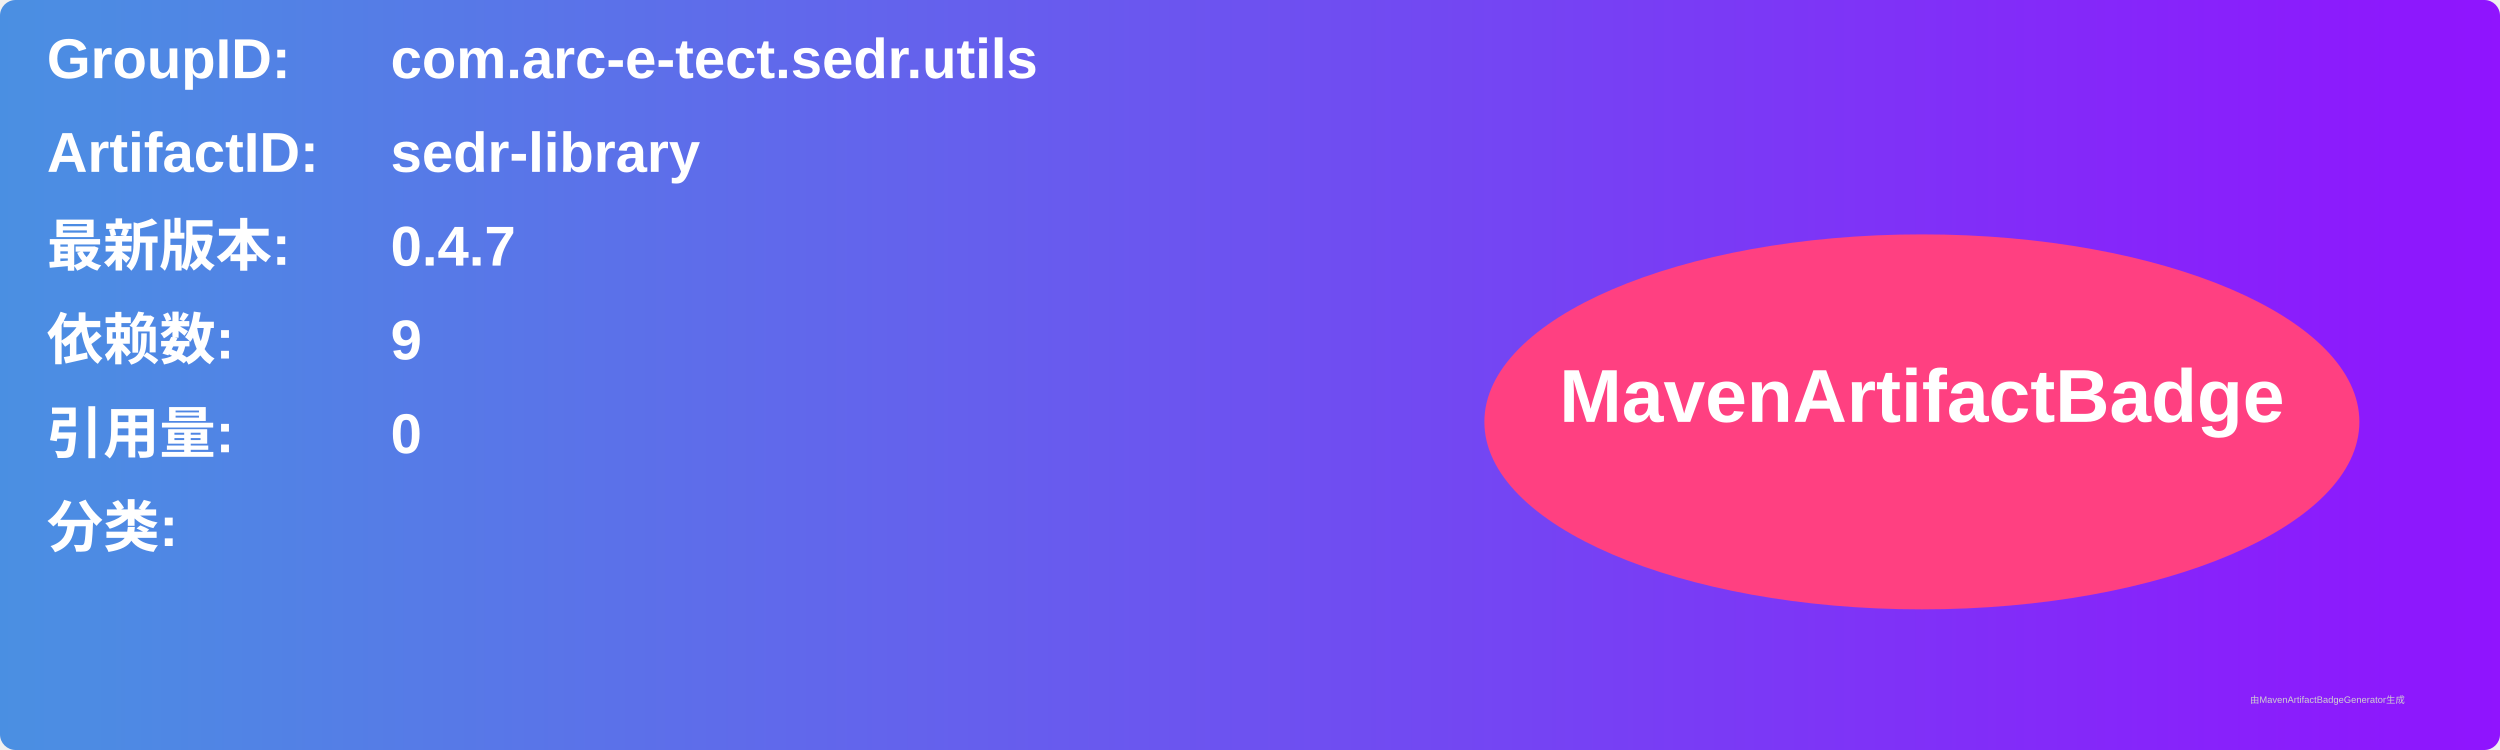
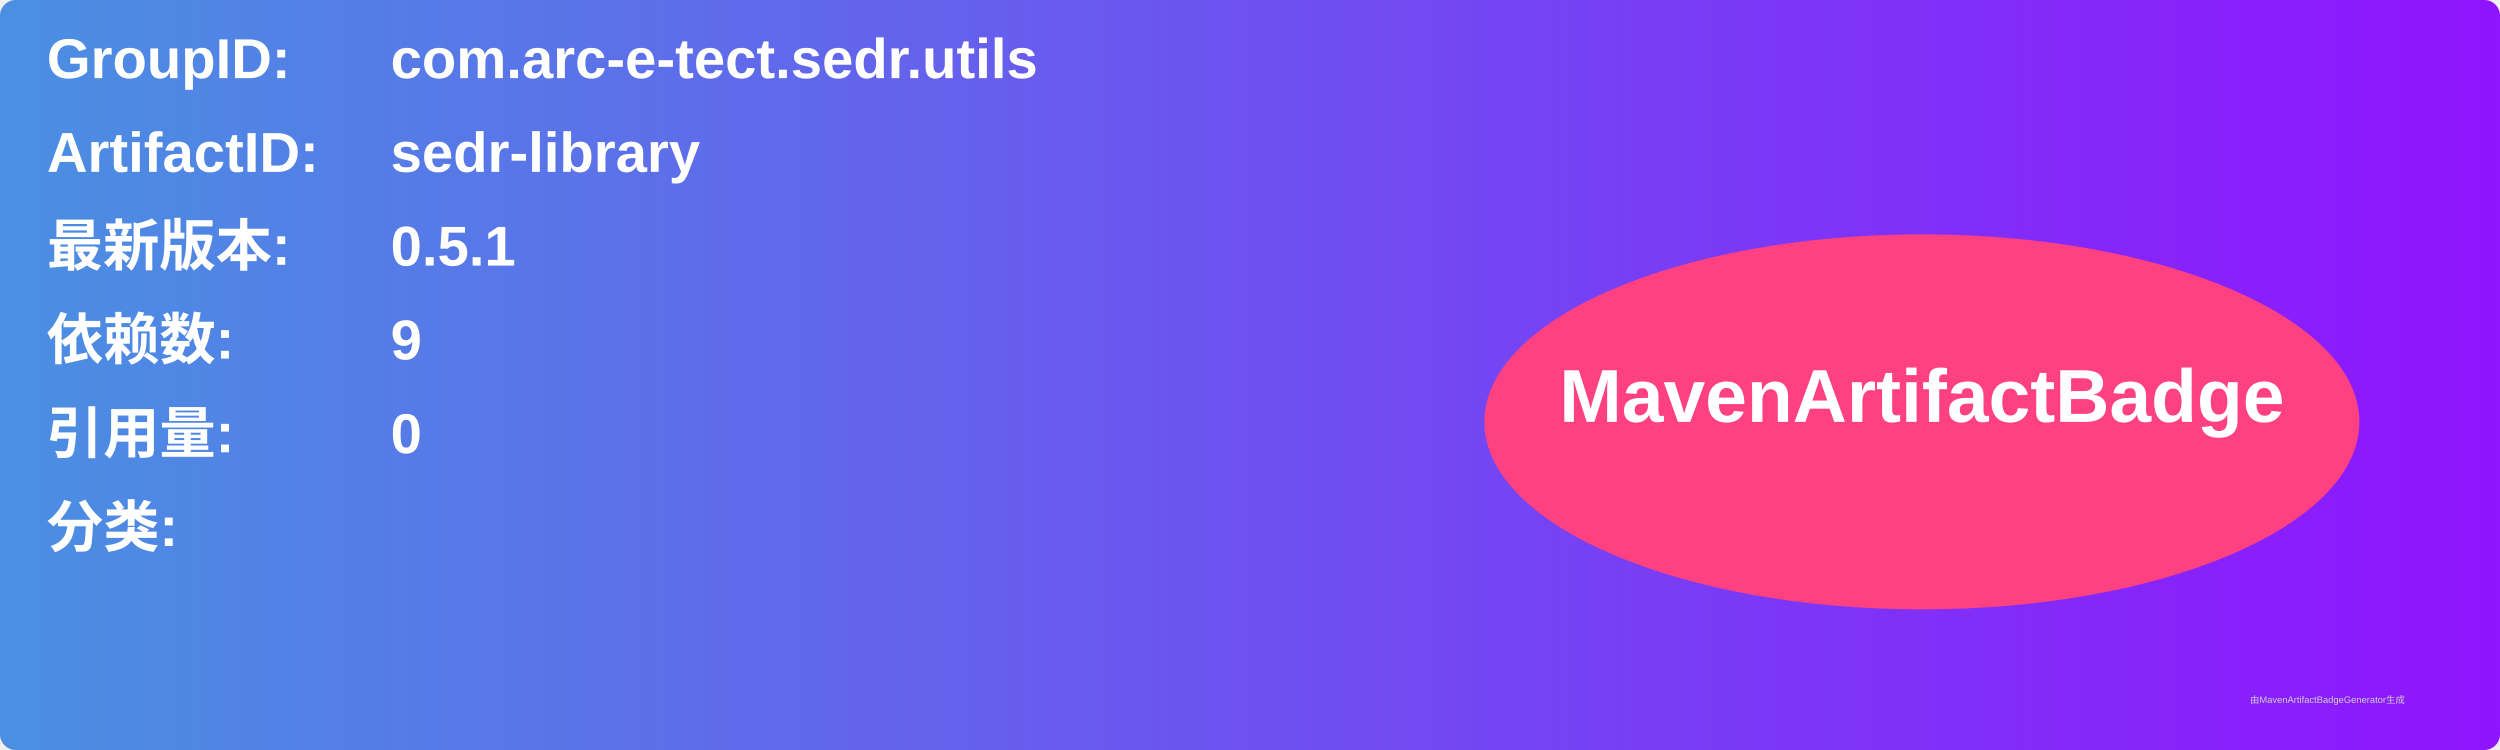
<svg xmlns="http://www.w3.org/2000/svg" width="800" height="240" viewBox="0 0 800 240">
  <linearGradient id="grad" x1="0%" y1="0%" x2="100%" y2="0%">
    <stop offset="0%" stop-color="#4a90e2" />
    <stop offset="100%" stop-color="#9013fe" />
  </linearGradient>
  <rect width="100%" height="100%" rx="5" ry="5" fill="url(#grad)" />
  <g transform="translate(15, 15)">
    <text x="0" y="10" font-family="Arial" font-size="18" fill="white" font-weight="bold" width="260">GroupID:</text>
    <text x="110" y="10" font-family="Arial" font-size="18" fill="white" font-weight="bold" width="460">com.arc-e-tect.sedr.utils</text>
    <text x="0" y="40" font-family="Arial" font-size="18" fill="white" font-weight="bold" width="260">ArtifactID:</text>
    <text x="110" y="40" font-family="Arial" font-size="18" fill="white" font-weight="bold" width="460">sedr-library</text>
    <text x="0" y="70" font-family="Arial" font-size="18" fill="white" font-weight="bold">最新版本:</text>
    <text x="110" y="70" font-family="Arial" font-size="18" fill="white" font-weight="bold">
-       <tspan font-weight="bold">0.4.7</tspan>
+       <tspan font-weight="bold">0.5.1</tspan>
    </text>
    <text x="0" y="100" font-family="Arial" font-size="18" fill="white" font-weight="bold">依赖数: </text>
    <text x="110" y="100" font-family="Arial" font-size="18" fill="white">
      <tspan font-weight="bold">9</tspan>
    </text>
    <text x="0" y="130" font-family="Arial" font-size="18" fill="white" font-weight="bold">引用量: </text>
    <text x="110" y="130" font-family="Arial" font-size="18" fill="white">
      <tspan font-weight="bold">0</tspan>
    </text>
    <text x="0" y="160" font-family="Arial" font-size="18" fill="white" font-weight="bold">分类:</text>
    <text x="10" y="190" font-family="Arial" font-size="10" fill="white">
      <tspan font-weight="bold" />
    </text>
    <ellipse cx="600" cy="120" rx="140" ry="60" fill="#ff4081" />
    <text x="600" y="120" text-anchor="middle" font-family="Arial" font-size="24" fill="white" font-weight="bold">MavenArtifactBadge</text>
  </g>
  <text x="720" y="225" font-family="Arial" font-size="3" fill="#d0d0d0">由MavenArtifactBadgeGenerator生成</text>
</svg>
